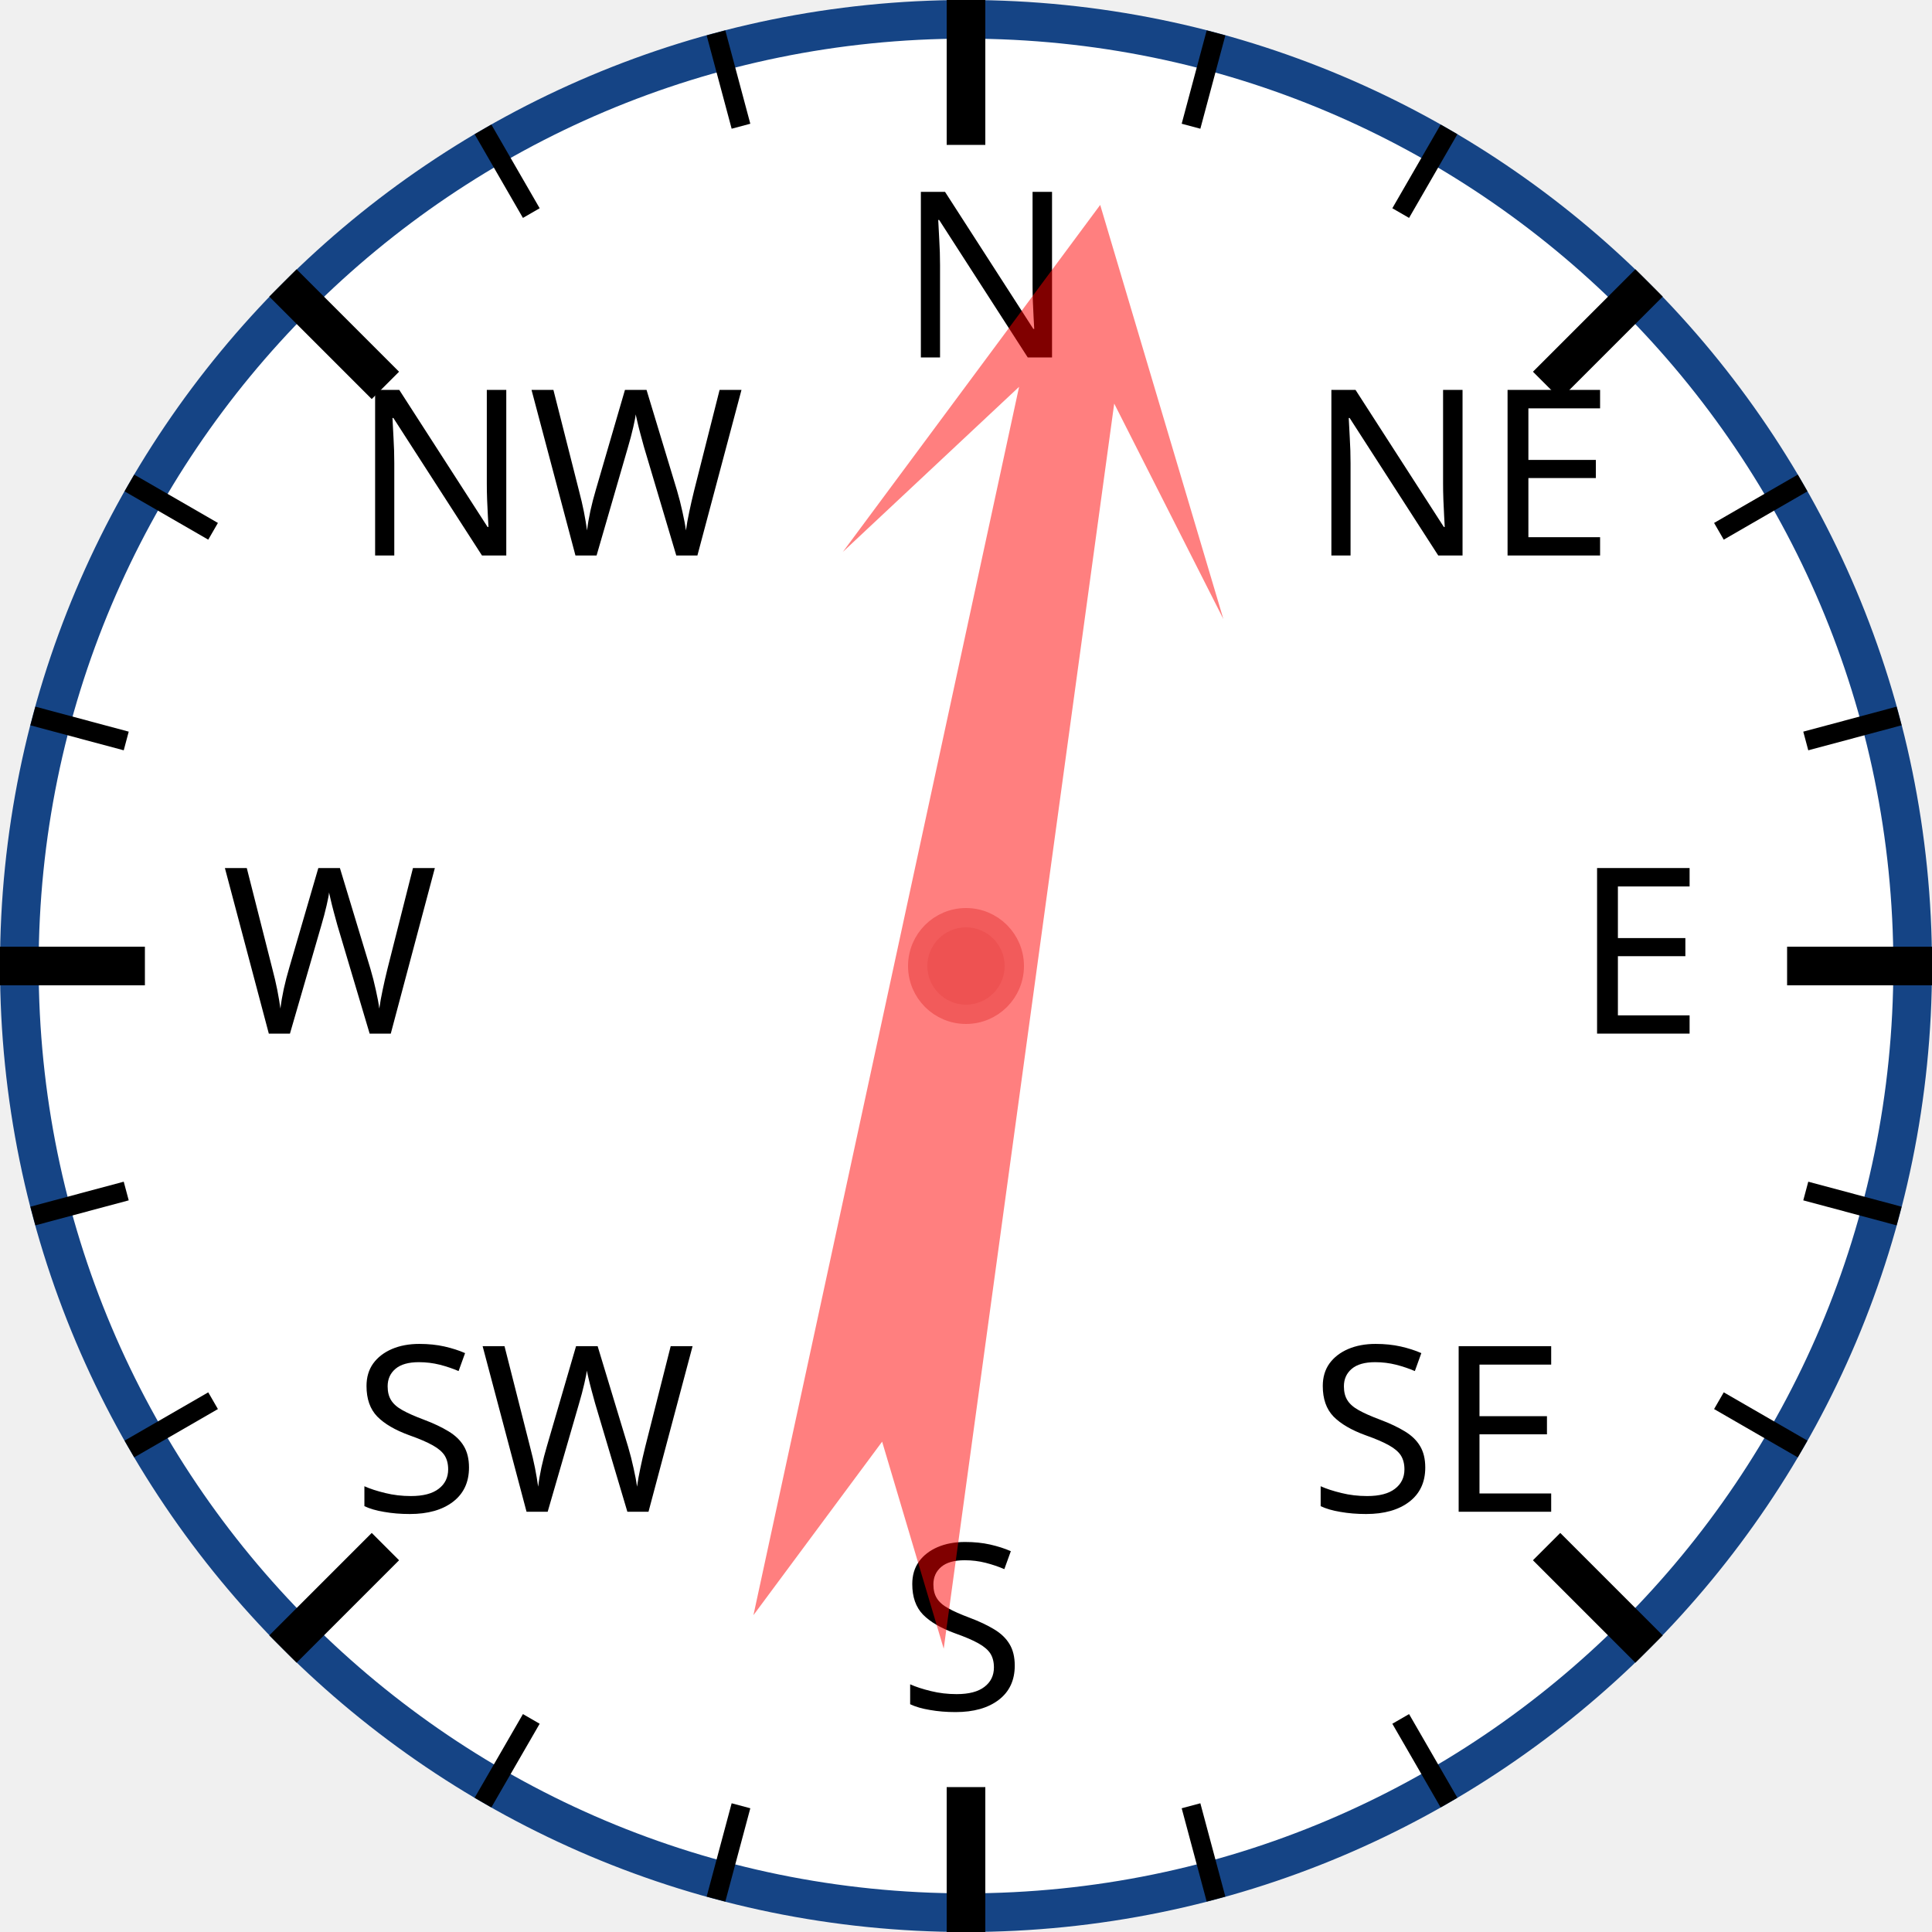
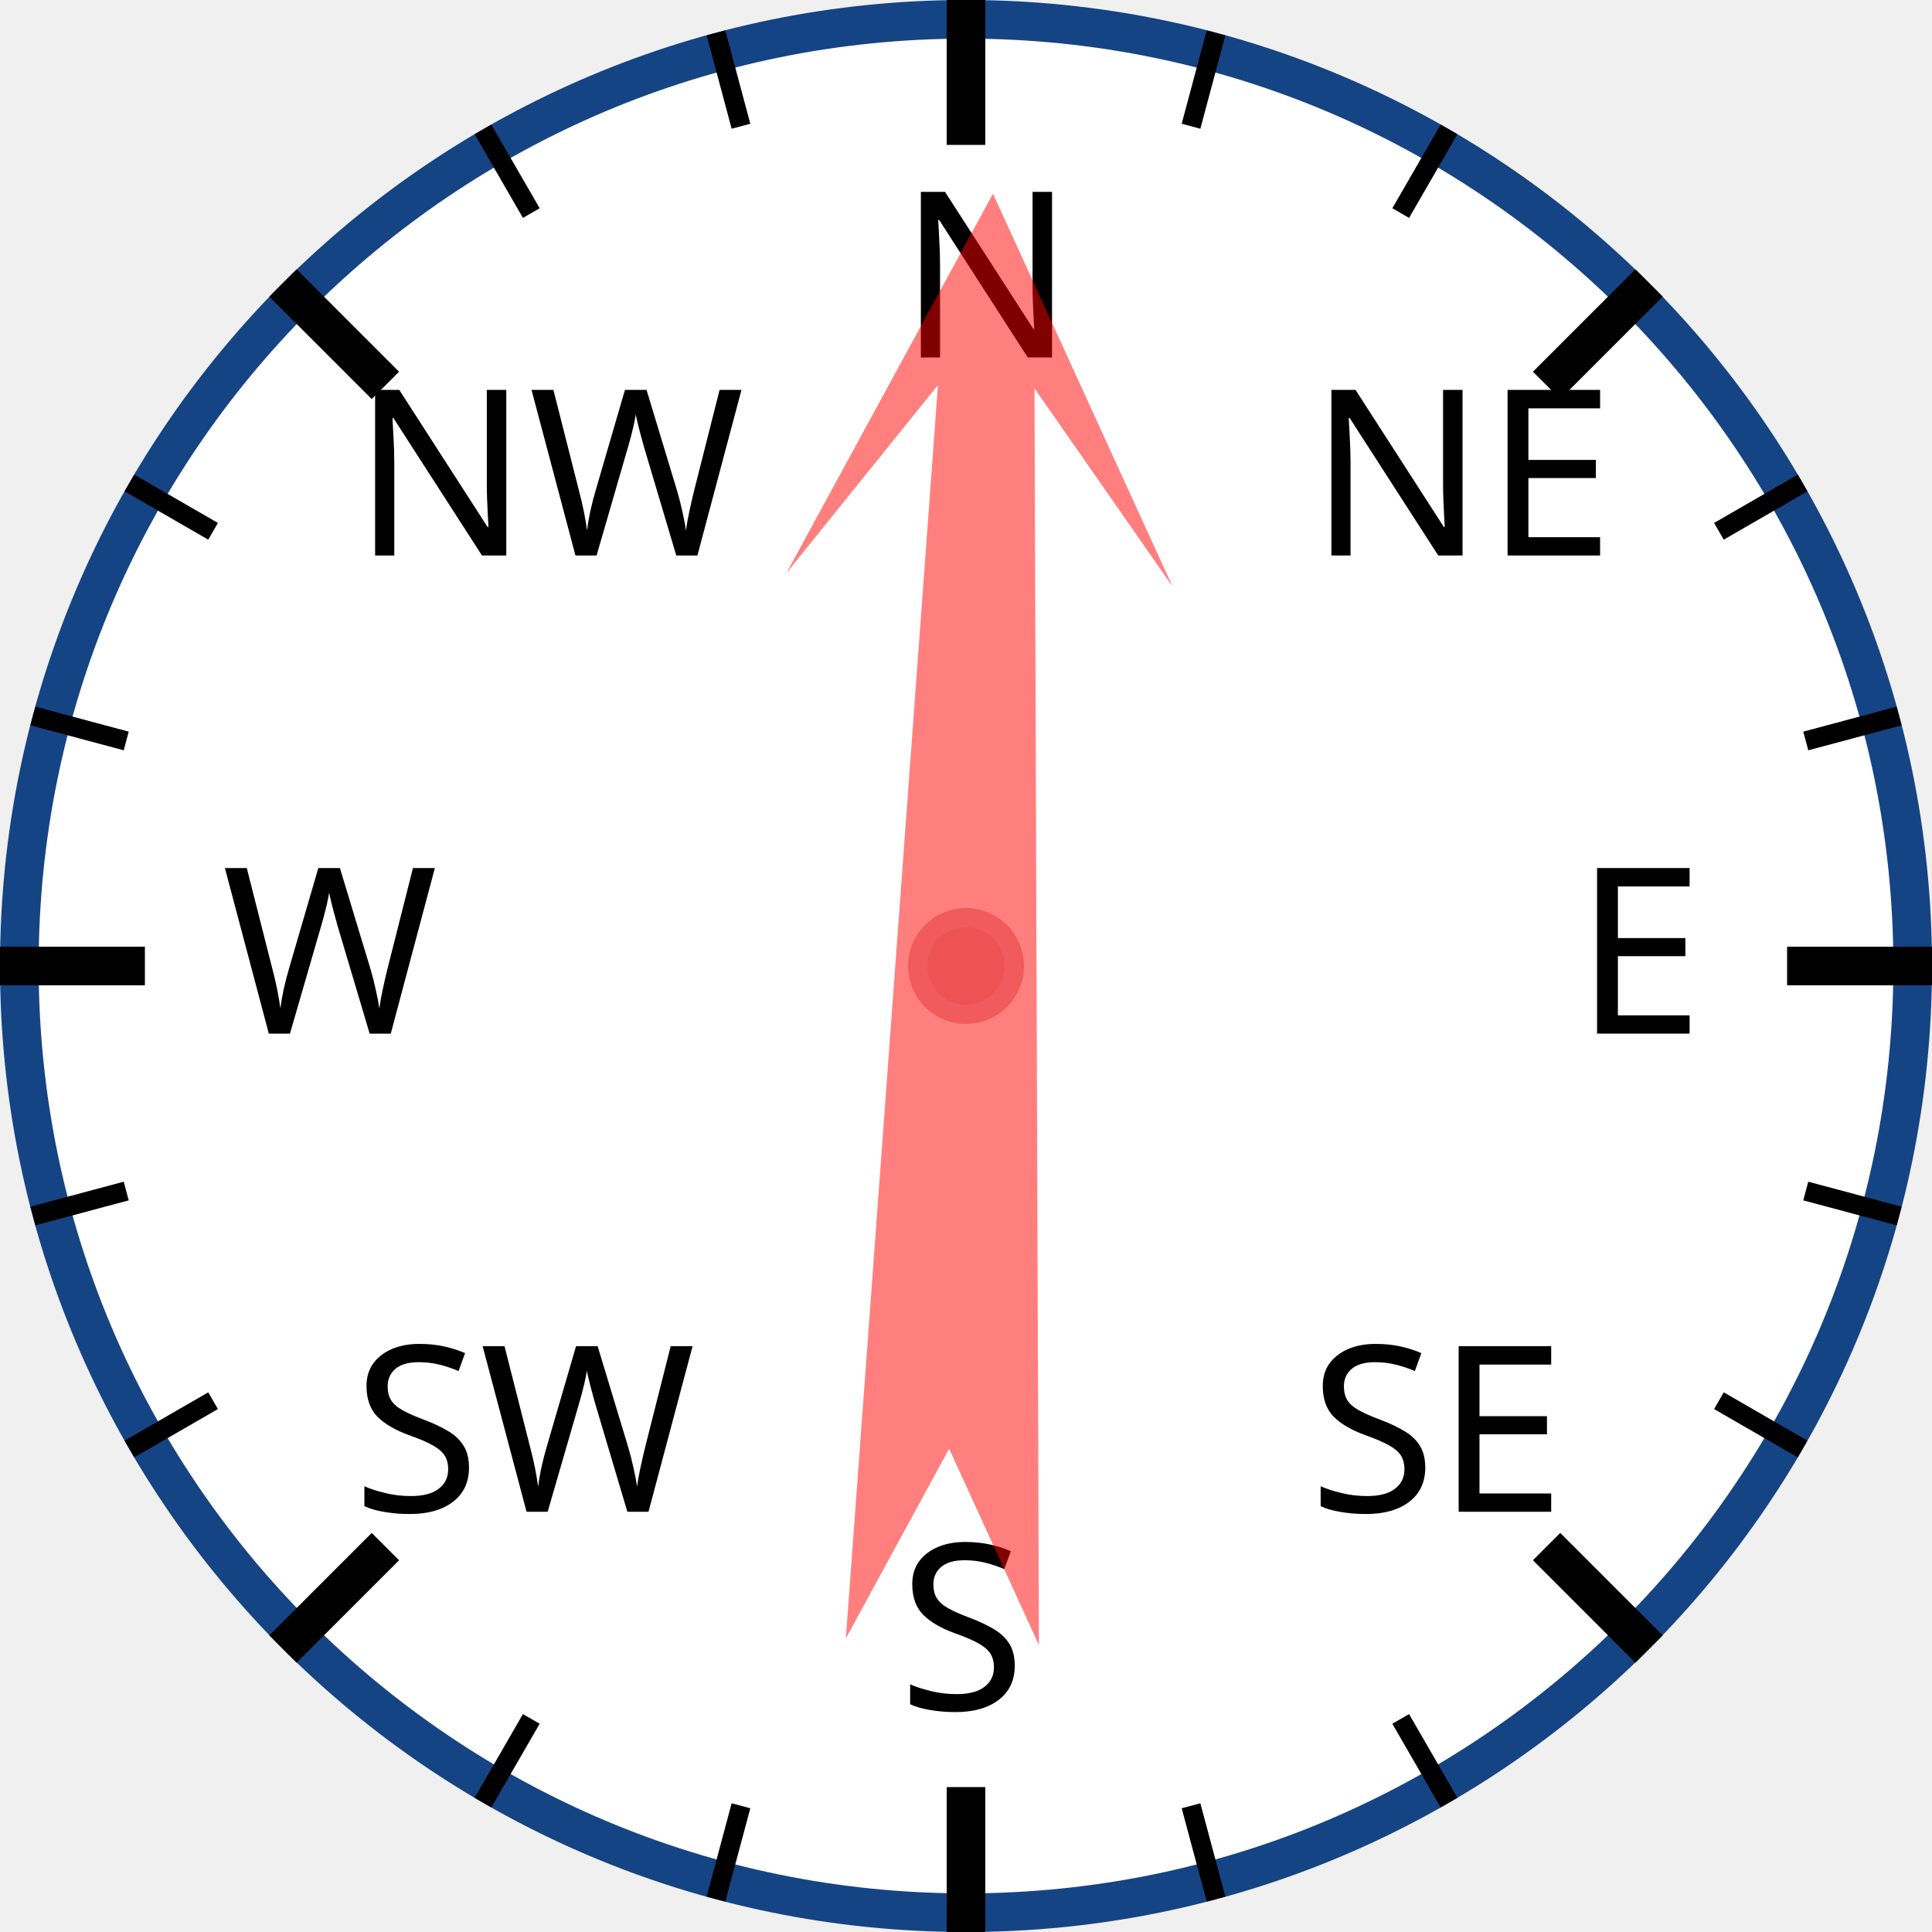
<svg xmlns="http://www.w3.org/2000/svg" width="120px" height="120px" viewBox="0 0 200 200">
  <circle cx="100" cy="100" r="98" style="fill: white; stroke: #154485; stroke-width: 4;" />
  <text x="93.0" y="37.0" style="font-family: sans-serif; font-size: 18pt;">N</text>
  <line x1="100.0" y1="0.0" x2="100.0" y2="15.0" style="stroke: black; stroke-width: 4;" />
  <line x1="74.118" y1="3.407" x2="76.706" y2="13.067" style="stroke: black; stroke-width: 2;" />
  <line x1="50" y1="13.397" x2="55" y2="22.058" style="stroke: black; stroke-width: 2;" />
  <text x="36.503" y="57.503" style="font-family: sans-serif; font-size: 18pt;">NW</text>
  <line x1="29.289" y1="29.289" x2="39.896" y2="39.896" style="stroke: black; stroke-width: 4;" />
  <line x1="13.397" y1="50" x2="22.058" y2="55" style="stroke: black; stroke-width: 2;" />
  <line x1="3.407" y1="74.118" x2="13.067" y2="76.706" style="stroke: black; stroke-width: 2;" />
  <text x="23.0" y="107.0" style="font-family: sans-serif; font-size: 18pt;">W</text>
  <line x1="0.0" y1="100.0" x2="15.0" y2="100.0" style="stroke: black; stroke-width: 4;" />
  <line x1="3.407" y1="125.882" x2="13.067" y2="123.294" style="stroke: black; stroke-width: 2;" />
  <line x1="13.397" y1="150" x2="22.058" y2="145" style="stroke: black; stroke-width: 2;" />
  <text x="36.503" y="156.497" style="font-family: sans-serif; font-size: 18pt;">SW</text>
  <line x1="29.289" y1="170.711" x2="39.896" y2="160.104" style="stroke: black; stroke-width: 4;" />
  <line x1="50" y1="186.603" x2="55" y2="177.942" style="stroke: black; stroke-width: 2;" />
  <line x1="74.118" y1="196.593" x2="76.706" y2="186.933" style="stroke: black; stroke-width: 2;" />
  <text x="93" y="177.0" style="font-family: sans-serif; font-size: 18pt;">S</text>
  <line x1="100" y1="200.0" x2="100" y2="185.0" style="stroke: black; stroke-width: 4;" />
  <line x1="125.882" y1="196.593" x2="123.294" y2="186.933" style="stroke: black; stroke-width: 2;" />
  <line x1="150.0" y1="186.603" x2="145.0" y2="177.942" style="stroke: black; stroke-width: 2;" />
  <text x="135.497" y="156.497" style="font-family: sans-serif; font-size: 18pt;">SE</text>
  <line x1="170.711" y1="170.711" x2="160.104" y2="160.104" style="stroke: black; stroke-width: 4;" />
  <line x1="186.603" y1="150" x2="177.942" y2="145" style="stroke: black; stroke-width: 2;" />
  <line x1="196.593" y1="125.882" x2="186.933" y2="123.294" style="stroke: black; stroke-width: 2;" />
  <text x="163.0" y="107" style="font-family: sans-serif; font-size: 18pt;">E</text>
  <line x1="200.0" y1="100" x2="185.0" y2="100" style="stroke: black; stroke-width: 4;" />
  <line x1="196.593" y1="74.118" x2="186.933" y2="76.706" style="stroke: black; stroke-width: 2;" />
  <line x1="186.603" y1="50" x2="177.942" y2="55" style="stroke: black; stroke-width: 2;" />
  <text x="135.497" y="57.503" style="font-family: sans-serif; font-size: 18pt;">NE</text>
  <line x1="170.711" y1="29.289" x2="160.104" y2="39.896" style="stroke: black; stroke-width: 4;" />
  <line x1="150" y1="13.397" x2="145" y2="22.058" style="stroke: black; stroke-width: 2;" />
  <line x1="125.882" y1="3.407" x2="123.294" y2="13.067" style="stroke: black; stroke-width: 2;" />
-   <polygon points="100 20 120 60 105 40 110 170 100 150 90 170 95 40 80 60" style="fill: red; fill-opacity: 0.5;" transform="rotate(10,100,100)" />
+   <polygon points="100 20 120 60 105 40 110 170 100 150 90 170 95 40 80 60" style="fill: red; fill-opacity: 0.5;" transform="rotate(2,100,100)" />
  <circle cx="100" cy="100" r="5" style="fill: #EE5252; stroke: #F25B5B; stroke-width: 2;" />
</svg>
